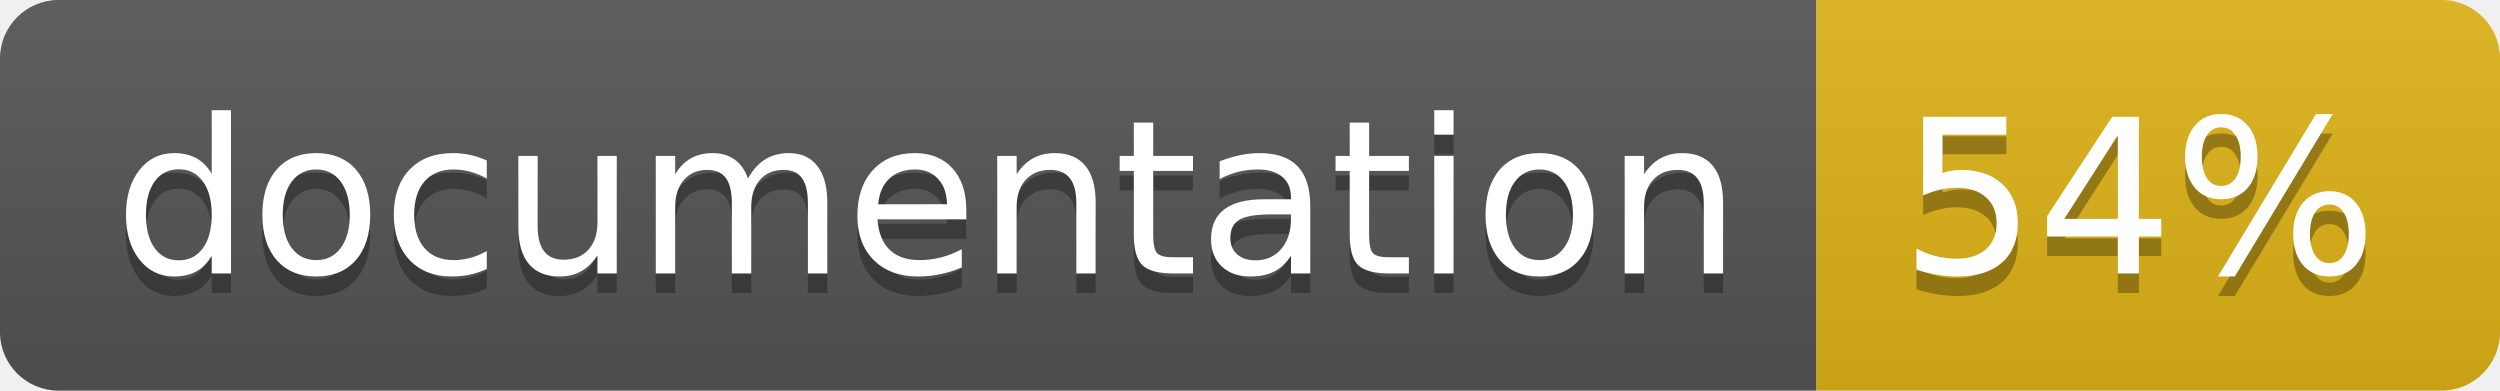
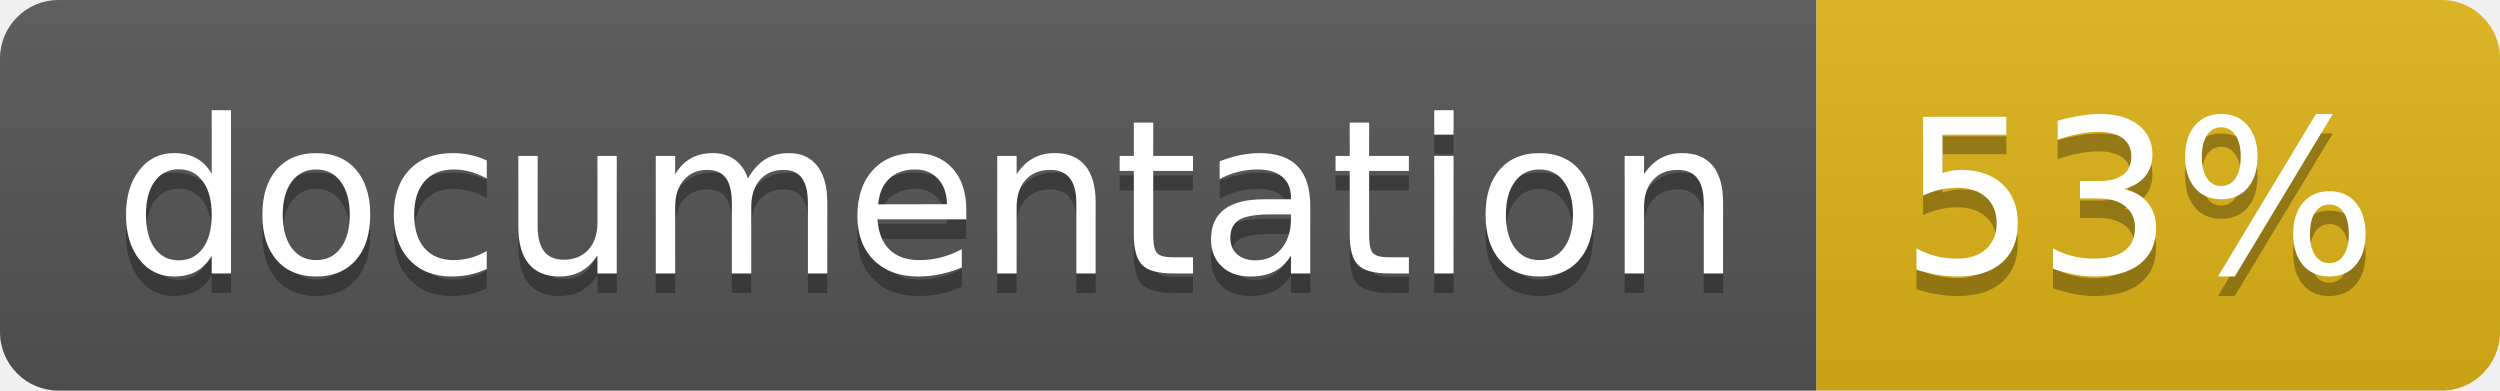
<svg xmlns="http://www.w3.org/2000/svg" width="128" height="20">
  <linearGradient id="b" x2="0" y2="100%">
    <stop offset="0" stop-color="#bbb" stop-opacity=".1" />
    <stop offset="1" stop-opacity=".1" />
  </linearGradient>
  <clipPath id="a">
    <rect width="128" height="20" rx="3" fill="#fff" />
  </clipPath>
  <g clip-path="url(#a)">
    <path fill="#555" d="M0 0h93v20H0z" />
    <path fill="#dfb317" d="M93 0h35v20H93z" />
    <path fill="url(#b)" d="M0 0h128v20H0z" />
  </g>
  <g fill="#fff" text-anchor="middle" font-family="DejaVu Sans,Verdana,Geneva,sans-serif" font-size="110">
    <text x="475" y="150" fill="#010101" fill-opacity=".3" transform="scale(.1)" textLength="830">
      documentation
    </text>
    <text x="475" y="140" transform="scale(.1)" textLength="830">
      documentation
    </text>
    <text x="1095" y="150" fill="#010101" fill-opacity=".3" transform="scale(.1)" textLength="250">
-       54%
+       53%
    </text>
    <text x="1095" y="140" transform="scale(.1)" textLength="250">
-       54%
+       53%
    </text>
  </g>
</svg>
